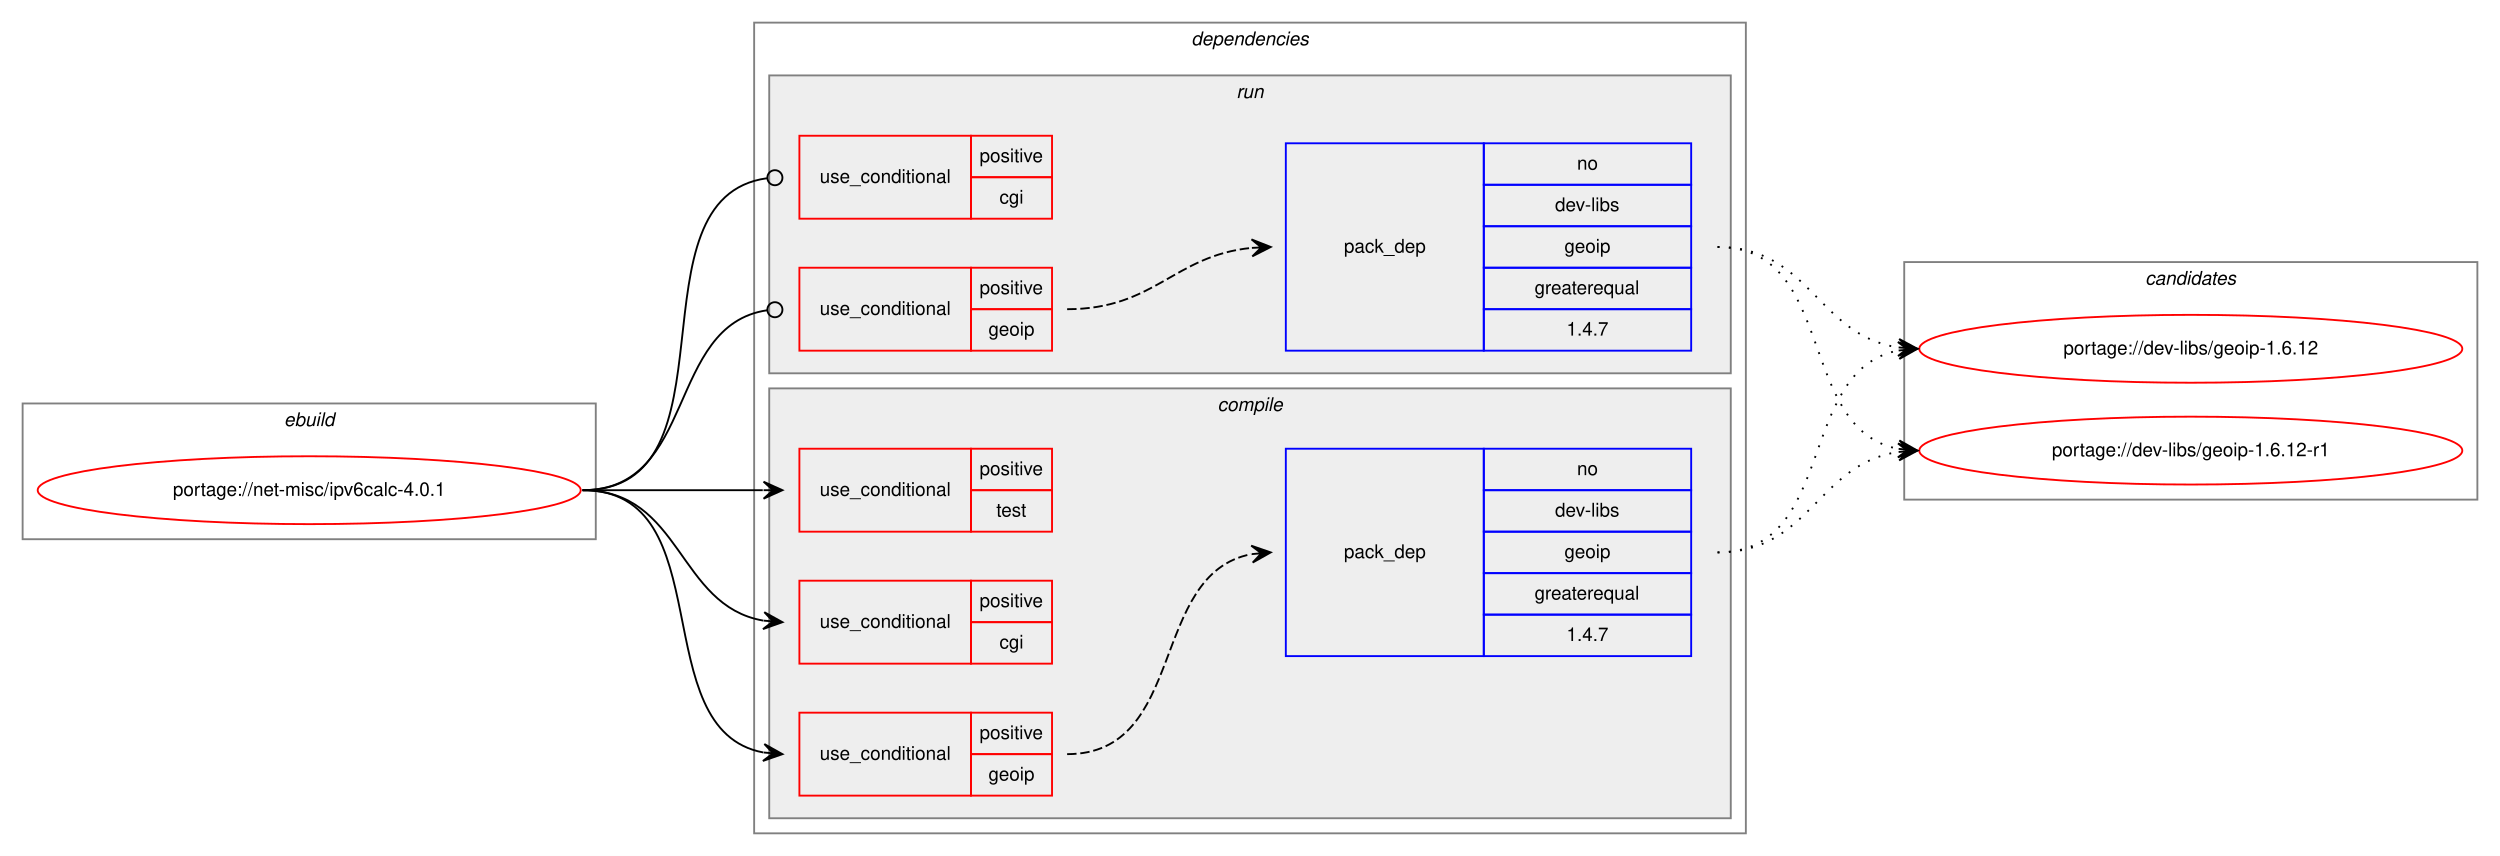
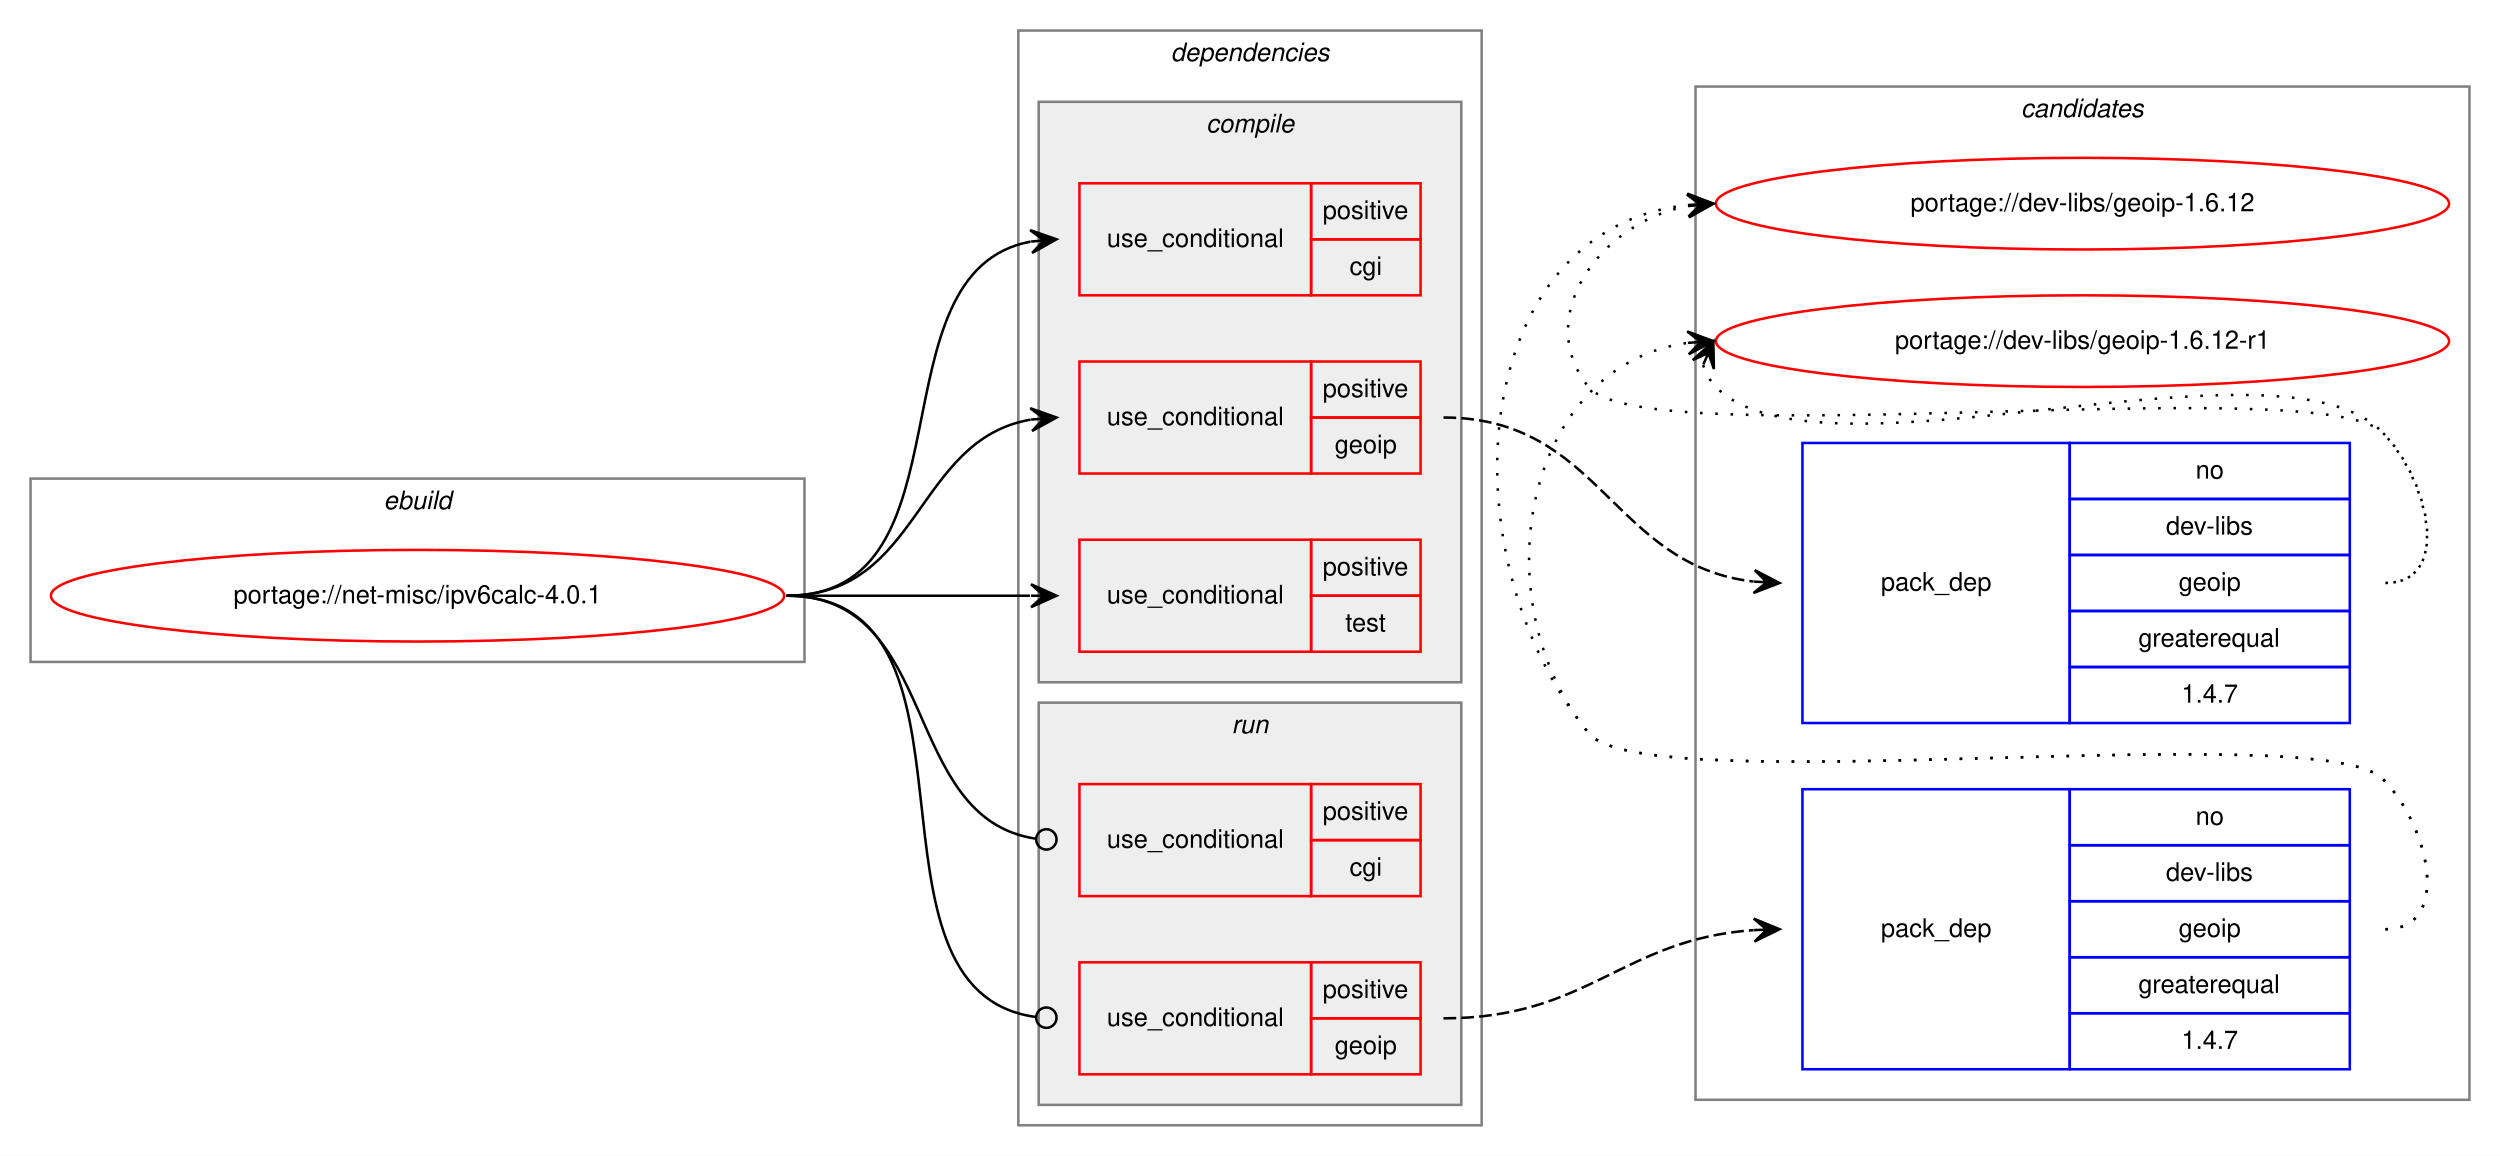
- <svg xmlns="http://www.w3.org/2000/svg" xmlns:xlink="http://www.w3.org/1999/xlink" width="1326pt" height="454pt" viewBox="0.00 0.00 1326.00 454.00">
+ <svg xmlns="http://www.w3.org/2000/svg" xmlns:xlink="http://www.w3.org/1999/xlink" width="982pt" height="454pt" viewBox="0.00 0.00 982.00 454.00">
  <g id="graph0" class="graph" transform="scale(1 1) rotate(0) translate(4 450)">
-     <polygon fill="white" stroke="transparent" points="-4,4 -4,-450 1322,-450 1322,4 -4,4" />
+     <polygon fill="white" stroke="transparent" points="-4,4 -4,-450 978,-450 978,4 -4,4" />
+     <g id="clust13" class="cluster">
+       <polygon fill="none" stroke="gray" points="662,-18 662,-416 966,-416 966,-18 662,-18" />
+       <text text-anchor="start" x="789.82" y="-404" font-family="Helvetica,sans-Serif" font-style="italic" font-size="10.00">candidates</text>
+     </g>
    <g id="clust1" class="cluster">
-       <polygon fill="none" stroke="gray" points="8,-164 8,-236 312,-236 312,-164 8,-164" />
-       <text text-anchor="start" x="146.66" y="-224" font-family="Helvetica,sans-Serif" font-style="italic" font-size="10.00">ebuild</text>
+       <polygon fill="none" stroke="gray" points="8,-190 8,-262 312,-262 312,-190 8,-190" />
+       <text text-anchor="start" x="146.66" y="-250" font-family="Helvetica,sans-Serif" font-style="italic" font-size="10.00">ebuild</text>
    </g>
    <g id="clust2" class="cluster">
-       <polygon fill="none" stroke="gray" points="396,-8 396,-438 922,-438 922,-8 396,-8" />
-       <text text-anchor="start" x="627.88" y="-426" font-family="Helvetica,sans-Serif" font-style="italic" font-size="10.00">dependencies</text>
+       <polygon fill="none" stroke="gray" points="396,-8 396,-438 578,-438 578,-8 396,-8" />
+       <text text-anchor="start" x="455.88" y="-426" font-family="Helvetica,sans-Serif" font-style="italic" font-size="10.00">dependencies</text>
    </g>
    <g id="clust9" class="cluster">
-       <polygon fill="#eeeeee" stroke="gray" points="404,-252 404,-410 914,-410 914,-252 404,-252" />
-       <text text-anchor="start" x="651.78" y="-398" font-family="Helvetica,sans-Serif" font-style="italic" font-size="10.00">run</text>
+       <polygon fill="#eeeeee" stroke="gray" points="404,-16 404,-174 570,-174 570,-16 404,-16" />
+       <text text-anchor="start" x="479.78" y="-162" font-family="Helvetica,sans-Serif" font-style="italic" font-size="10.00">run</text>
    </g>
    <g id="clust3" class="cluster">
-       <polygon fill="#eeeeee" stroke="gray" points="404,-16 404,-244 914,-244 914,-16 404,-16" />
-       <text text-anchor="start" x="641.78" y="-232" font-family="Helvetica,sans-Serif" font-style="italic" font-size="10.00">compile</text>
-     </g>
-     <g id="clust13" class="cluster">
-       <polygon fill="none" stroke="gray" points="1006,-185 1006,-311 1310,-311 1310,-185 1006,-185" />
-       <text text-anchor="start" x="1133.82" y="-299" font-family="Helvetica,sans-Serif" font-style="italic" font-size="10.00">candidates</text>
+       <polygon fill="#eeeeee" stroke="gray" points="404,-182 404,-410 570,-410 570,-182 404,-182" />
+       <text text-anchor="start" x="469.78" y="-398" font-family="Helvetica,sans-Serif" font-style="italic" font-size="10.00">compile</text>
    </g>
    <g id="node1" class="node">
      <g id="a_node1">
        <a xlink:href="../net-misc/ipv6calc-4.0.1.svg" xlink:title="portage://net-misc/ipv6calc-4.0.1">
-           <ellipse fill="none" stroke="red" cx="160" cy="-190" rx="144" ry="18" />
-           <text text-anchor="middle" x="160" y="-187" font-family="Helvetica,sans-Serif" font-size="10.00">portage://net-misc/ipv6calc-4.0.1</text>
+           <ellipse fill="none" stroke="red" cx="160" cy="-216" rx="144" ry="18" />
+           <text text-anchor="middle" x="160" y="-213" font-family="Helvetica,sans-Serif" font-size="10.00">portage://net-misc/ipv6calc-4.0.1</text>
        </a>
      </g>
    </g>
    <g id="node2" class="node">
+       <polygon fill="none" stroke="red" points="420,-334 420,-378 511,-378 511,-334 420,-334" />
+       <text text-anchor="start" x="430.77" y="-353" font-family="Helvetica,sans-Serif" font-size="10.00">use_conditional</text>
+       <polygon fill="none" stroke="red" points="511,-356 511,-378 554,-378 554,-356 511,-356" />
+       <text text-anchor="start" x="515.55" y="-364" font-family="Helvetica,sans-Serif" font-size="10.00">positive</text>
+       <polygon fill="none" stroke="red" points="511,-334 511,-356 554,-356 554,-334 511,-334" />
+       <text text-anchor="start" x="526.11" y="-342" font-family="Helvetica,sans-Serif" font-size="10.00">cgi</text>
+     </g>
+     <g id="edge1" class="edge">
+       <path fill="none" stroke="black" d="M305,-216C379.39,-216 337.37,-343.18 400.84,-355.11" />
+       <polygon fill="black" stroke="black" points="411,-356 400.64,-359.61 406.02,-355.56 401.04,-355.12 401.04,-355.12 401.04,-355.12 406.02,-355.56 401.43,-350.64 411,-356 411,-356" />
+     </g>
+     <g id="node3" class="node">
+       <polygon fill="none" stroke="red" points="420,-264 420,-308 511,-308 511,-264 420,-264" />
+       <text text-anchor="start" x="430.77" y="-283" font-family="Helvetica,sans-Serif" font-size="10.00">use_conditional</text>
+       <polygon fill="none" stroke="red" points="511,-286 511,-308 554,-308 554,-286 511,-286" />
+       <text text-anchor="start" x="515.55" y="-294" font-family="Helvetica,sans-Serif" font-size="10.00">positive</text>
+       <polygon fill="none" stroke="red" points="511,-264 511,-286 554,-286 554,-264 511,-264" />
+       <text text-anchor="start" x="520.27" y="-272" font-family="Helvetica,sans-Serif" font-size="10.00">geoip</text>
+     </g>
+     <g id="edge3" class="edge">
+       <path fill="none" stroke="black" d="M305,-216C357.82,-216 355.17,-277.27 400.84,-285.17" />
+       <polygon fill="black" stroke="black" points="411,-286 400.67,-289.67 406.02,-285.59 401.03,-285.18 401.03,-285.18 401.03,-285.18 406.02,-285.59 401.4,-280.7 411,-286 411,-286" />
+     </g>
+     <g id="node5" class="node">
+       <polygon fill="none" stroke="red" points="420,-194 420,-238 511,-238 511,-194 420,-194" />
+       <text text-anchor="start" x="430.77" y="-213" font-family="Helvetica,sans-Serif" font-size="10.00">use_conditional</text>
+       <polygon fill="none" stroke="red" points="511,-216 511,-238 554,-238 554,-216 511,-216" />
+       <text text-anchor="start" x="515.55" y="-224" font-family="Helvetica,sans-Serif" font-size="10.00">positive</text>
+       <polygon fill="none" stroke="red" points="511,-194 511,-216 554,-216 554,-194 511,-194" />
+       <text text-anchor="start" x="524.44" y="-202" font-family="Helvetica,sans-Serif" font-size="10.00">test</text>
+     </g>
+     <g id="edge4" class="edge">
+       <path fill="none" stroke="black" d="M305,-216C348.43,-216 361.83,-216 400.57,-216" />
+       <polygon fill="black" stroke="black" points="411,-216 401,-220.5 406,-216 401,-216 401,-216 401,-216 406,-216 401,-211.5 411,-216 411,-216" />
+     </g>
+     <g id="node6" class="node">
      <polygon fill="none" stroke="red" points="420,-98 420,-142 511,-142 511,-98 420,-98" />
      <text text-anchor="start" x="430.77" y="-117" font-family="Helvetica,sans-Serif" font-size="10.00">use_conditional</text>
      <polygon fill="none" stroke="red" points="511,-120 511,-142 554,-142 554,-120 511,-120" />
      <text text-anchor="start" x="515.55" y="-128" font-family="Helvetica,sans-Serif" font-size="10.00">positive</text>
      <polygon fill="none" stroke="red" points="511,-98 511,-120 554,-120 554,-98 511,-98" />
      <text text-anchor="start" x="526.11" y="-106" font-family="Helvetica,sans-Serif" font-size="10.00">cgi</text>
    </g>
-     <g id="edge1" class="edge">
-       <path fill="none" stroke="black" d="M305,-190C357.82,-190 355.17,-128.73 400.84,-120.83" />
-       <polygon fill="black" stroke="black" points="411,-120 401.4,-125.3 406.02,-120.41 401.03,-120.82 401.03,-120.82 401.03,-120.82 406.02,-120.41 400.67,-116.33 411,-120 411,-120" />
+     <g id="edge5" class="edge">
+       <path fill="none" stroke="black" d="M305,-216C365.7,-216 349.17,-128.43 402.93,-120.56" />
+       <ellipse fill="none" stroke="black" cx="407.01" cy="-120.28" rx="4" ry="4" />
    </g>
-     <g id="node3" class="node">
+     <g id="node7" class="node">
      <polygon fill="none" stroke="red" points="420,-28 420,-72 511,-72 511,-28 420,-28" />
      <text text-anchor="start" x="430.77" y="-47" font-family="Helvetica,sans-Serif" font-size="10.00">use_conditional</text>
      <polygon fill="none" stroke="red" points="511,-50 511,-72 554,-72 554,-50 511,-50" />
      <text text-anchor="start" x="515.55" y="-58" font-family="Helvetica,sans-Serif" font-size="10.00">positive</text>
      <polygon fill="none" stroke="red" points="511,-28 511,-50 554,-50 554,-28 511,-28" />
      <text text-anchor="start" x="520.27" y="-36" font-family="Helvetica,sans-Serif" font-size="10.00">geoip</text>
    </g>
-     <g id="edge3" class="edge">
-       <path fill="none" stroke="black" d="M305,-190C379.39,-190 337.37,-62.82 400.84,-50.89" />
-       <polygon fill="black" stroke="black" points="411,-50 401.43,-55.36 406.02,-50.44 401.04,-50.88 401.04,-50.88 401.04,-50.88 406.02,-50.44 400.64,-46.39 411,-50 411,-50" />
-     </g>
-     <g id="node5" class="node">
-       <polygon fill="none" stroke="red" points="420,-168 420,-212 511,-212 511,-168 420,-168" />
-       <text text-anchor="start" x="430.77" y="-187" font-family="Helvetica,sans-Serif" font-size="10.00">use_conditional</text>
-       <polygon fill="none" stroke="red" points="511,-190 511,-212 554,-212 554,-190 511,-190" />
-       <text text-anchor="start" x="515.55" y="-198" font-family="Helvetica,sans-Serif" font-size="10.00">positive</text>
-       <polygon fill="none" stroke="red" points="511,-168 511,-190 554,-190 554,-168 511,-168" />
-       <text text-anchor="start" x="524.44" y="-176" font-family="Helvetica,sans-Serif" font-size="10.00">test</text>
-     </g>
-     <g id="edge4" class="edge">
-       <path fill="none" stroke="black" d="M305,-190C348.43,-190 361.83,-190 400.57,-190" />
-       <polygon fill="black" stroke="black" points="411,-190 401,-194.5 406,-190 401,-190 401,-190 401,-190 406,-190 401,-185.5 411,-190 411,-190" />
-     </g>
-     <g id="node6" class="node">
-       <polygon fill="none" stroke="red" points="420,-334 420,-378 511,-378 511,-334 420,-334" />
-       <text text-anchor="start" x="430.77" y="-353" font-family="Helvetica,sans-Serif" font-size="10.00">use_conditional</text>
-       <polygon fill="none" stroke="red" points="511,-356 511,-378 554,-378 554,-356 511,-356" />
-       <text text-anchor="start" x="515.55" y="-364" font-family="Helvetica,sans-Serif" font-size="10.00">positive</text>
-       <polygon fill="none" stroke="red" points="511,-334 511,-356 554,-356 554,-334 511,-334" />
-       <text text-anchor="start" x="526.11" y="-342" font-family="Helvetica,sans-Serif" font-size="10.00">cgi</text>
-     </g>
-     <g id="edge5" class="edge">
-       <path fill="none" stroke="black" d="M305,-190C389.63,-190 327.88,-345.16 402.79,-355.46" />
-       <ellipse fill="none" stroke="black" cx="407.01" cy="-355.74" rx="4" ry="4" />
-     </g>
-     <g id="node7" class="node">
-       <polygon fill="none" stroke="red" points="420,-264 420,-308 511,-308 511,-264 420,-264" />
-       <text text-anchor="start" x="430.77" y="-283" font-family="Helvetica,sans-Serif" font-size="10.00">use_conditional</text>
-       <polygon fill="none" stroke="red" points="511,-286 511,-308 554,-308 554,-286 511,-286" />
-       <text text-anchor="start" x="515.55" y="-294" font-family="Helvetica,sans-Serif" font-size="10.00">positive</text>
-       <polygon fill="none" stroke="red" points="511,-264 511,-286 554,-286 554,-264 511,-264" />
-       <text text-anchor="start" x="520.27" y="-272" font-family="Helvetica,sans-Serif" font-size="10.00">geoip</text>
-     </g>
    <g id="edge7" class="edge">
-       <path fill="none" stroke="black" d="M305,-190C365.7,-190 349.17,-277.57 402.93,-285.44" />
-       <ellipse fill="none" stroke="black" cx="407.01" cy="-285.72" rx="4" ry="4" />
+       <path fill="none" stroke="black" d="M305,-216C389.63,-216 327.88,-60.84 402.79,-50.54" />
+       <ellipse fill="none" stroke="black" cx="407.01" cy="-50.26" rx="4" ry="4" />
    </g>
    <g id="node4" class="node">
-       <polygon fill="none" stroke="blue" points="678,-102 678,-212 783,-212 783,-102 678,-102" />
-       <text text-anchor="start" x="708.82" y="-154" font-family="Helvetica,sans-Serif" font-size="10.00">pack_dep</text>
-       <polygon fill="none" stroke="blue" points="783,-190 783,-212 893,-212 893,-190 783,-190" />
-       <text text-anchor="start" x="832.44" y="-198" font-family="Helvetica,sans-Serif" font-size="10.00">no</text>
-       <polygon fill="none" stroke="blue" points="783,-168 783,-190 893,-190 893,-168 783,-168" />
-       <text text-anchor="start" x="820.78" y="-176" font-family="Helvetica,sans-Serif" font-size="10.00">dev-libs</text>
-       <polygon fill="none" stroke="blue" points="783,-146 783,-168 893,-168 893,-146 783,-146" />
-       <text text-anchor="start" x="825.77" y="-154" font-family="Helvetica,sans-Serif" font-size="10.00">geoip</text>
-       <polygon fill="none" stroke="blue" points="783,-124 783,-146 893,-146 893,-124 783,-124" />
-       <text text-anchor="start" x="809.94" y="-132" font-family="Helvetica,sans-Serif" font-size="10.00">greaterequal</text>
-       <polygon fill="none" stroke="blue" points="783,-102 783,-124 893,-124 893,-102 783,-102" />
-       <text text-anchor="start" x="826.88" y="-110" font-family="Helvetica,sans-Serif" font-size="10.00">1.4.7</text>
+       <polygon fill="none" stroke="blue" points="704,-166 704,-276 809,-276 809,-166 704,-166" />
+       <text text-anchor="start" x="734.82" y="-218" font-family="Helvetica,sans-Serif" font-size="10.00">pack_dep</text>
+       <polygon fill="none" stroke="blue" points="809,-254 809,-276 919,-276 919,-254 809,-254" />
+       <text text-anchor="start" x="858.44" y="-262" font-family="Helvetica,sans-Serif" font-size="10.00">no</text>
+       <polygon fill="none" stroke="blue" points="809,-232 809,-254 919,-254 919,-232 809,-232" />
+       <text text-anchor="start" x="846.78" y="-240" font-family="Helvetica,sans-Serif" font-size="10.00">dev-libs</text>
+       <polygon fill="none" stroke="blue" points="809,-210 809,-232 919,-232 919,-210 809,-210" />
+       <text text-anchor="start" x="851.77" y="-218" font-family="Helvetica,sans-Serif" font-size="10.00">geoip</text>
+       <polygon fill="none" stroke="blue" points="809,-188 809,-210 919,-210 919,-188 809,-188" />
+       <text text-anchor="start" x="835.94" y="-196" font-family="Helvetica,sans-Serif" font-size="10.00">greaterequal</text>
+       <polygon fill="none" stroke="blue" points="809,-166 809,-188 919,-188 919,-166 809,-166" />
+       <text text-anchor="start" x="852.88" y="-174" font-family="Helvetica,sans-Serif" font-size="10.00">1.4.7</text>
    </g>
    <g id="edge2" class="edge">
-       <path fill="none" stroke="black" stroke-dasharray="5,2" d="M562,-50C625.87,-50 605.12,-145.62 659.73,-156.07" />
-       <polygon fill="black" stroke="black" points="670,-157 659.64,-160.58 665.02,-156.55 660.04,-156.1 660.04,-156.1 660.04,-156.1 665.02,-156.55 660.44,-151.62 670,-157 670,-157" />
+       <path fill="none" stroke="black" stroke-dasharray="5,2" d="M563,-286C624.82,-286 629.28,-227.91 684.83,-221.56" />
+       <polygon fill="black" stroke="black" points="695,-221 685.26,-226.04 690.01,-221.28 685.02,-221.55 685.02,-221.55 685.02,-221.55 690.01,-221.28 684.77,-217.06 695,-221 695,-221" />
    </g>
    <g id="node9" class="node">
      <g id="a_node9">
        <a xlink:href="../dev-libs/geoip-1.6.12.svg" xlink:title="portage://dev-libs/geoip-1.6.12">
-           <ellipse fill="none" stroke="red" cx="1158" cy="-265" rx="144" ry="18" />
-           <text text-anchor="middle" x="1158" y="-262" font-family="Helvetica,sans-Serif" font-size="10.00">portage://dev-libs/geoip-1.6.12</text>
+           <ellipse fill="none" stroke="red" cx="814" cy="-370" rx="144" ry="18" />
+           <text text-anchor="middle" x="814" y="-367" font-family="Helvetica,sans-Serif" font-size="10.00">portage://dev-libs/geoip-1.6.12</text>
        </a>
      </g>
    </g>
    <g id="edge8" class="edge">
-       <path fill="none" stroke="black" stroke-dasharray="1,5" d="M907,-157C970.58,-157 948.58,-253.51 1002.79,-264.07" />
-       <polygon fill="black" stroke="black" points="1013,-265 1002.63,-268.57 1008.02,-264.54 1003.04,-264.09 1003.04,-264.09 1003.04,-264.09 1008.02,-264.54 1003.45,-259.61 1013,-265 1013,-265" />
+       <path fill="none" stroke="black" stroke-dasharray="1,5" d="M933,-221C959.23,-221 950.39,-261.3 932,-280 907.65,-304.75 641.83,-271 620,-298 597.85,-325.4 624.55,-362.57 658.71,-369.02" />
+       <polygon fill="black" stroke="black" points="669,-370 658.62,-373.54 664.02,-369.53 659.04,-369.06 659.04,-369.06 659.04,-369.06 664.02,-369.53 659.47,-364.58 669,-370 669,-370" />
    </g>
    <g id="node10" class="node">
      <g id="a_node10">
        <a xlink:href="../dev-libs/geoip-1.6.12-r1.svg" xlink:title="portage://dev-libs/geoip-1.6.12-r1">
-           <ellipse fill="none" stroke="red" cx="1158" cy="-211" rx="144" ry="18" />
-           <text text-anchor="middle" x="1158" y="-208" font-family="Helvetica,sans-Serif" font-size="10.00">portage://dev-libs/geoip-1.6.12-r1</text>
+           <ellipse fill="none" stroke="red" cx="814" cy="-316" rx="144" ry="18" />
+           <text text-anchor="middle" x="814" y="-313" font-family="Helvetica,sans-Serif" font-size="10.00">portage://dev-libs/geoip-1.6.12-r1</text>
        </a>
      </g>
    </g>
    <g id="edge9" class="edge">
-       <path fill="none" stroke="black" stroke-dasharray="1,5" d="M907,-157C956.26,-157 959.85,-203.87 1002.86,-210.28" />
-       <polygon fill="black" stroke="black" points="1013,-211 1002.71,-214.78 1008.01,-210.64 1003.03,-210.29 1003.03,-210.29 1003.03,-210.29 1008.01,-210.64 1003.35,-205.8 1013,-211 1013,-211" />
+       <path fill="none" stroke="black" stroke-dasharray="1,5" d="M664.98,-306.58C665.95,-303.46 667.8,-300.23 670,-298 711,-256.46 891.81,-322.32 932,-280 950.06,-260.98 959.23,-221 933,-221" />
+       <polygon fill="black" stroke="black" points="669,-316 660.94,-308.57 667.04,-311.4 665.07,-306.8 665.07,-306.8 665.07,-306.8 667.04,-311.4 669.21,-305.04 669,-316 669,-316" />
    </g>
    <g id="node8" class="node">
-       <polygon fill="none" stroke="blue" points="678,-264 678,-374 783,-374 783,-264 678,-264" />
-       <text text-anchor="start" x="708.82" y="-316" font-family="Helvetica,sans-Serif" font-size="10.00">pack_dep</text>
-       <polygon fill="none" stroke="blue" points="783,-352 783,-374 893,-374 893,-352 783,-352" />
-       <text text-anchor="start" x="832.44" y="-360" font-family="Helvetica,sans-Serif" font-size="10.00">no</text>
-       <polygon fill="none" stroke="blue" points="783,-330 783,-352 893,-352 893,-330 783,-330" />
-       <text text-anchor="start" x="820.78" y="-338" font-family="Helvetica,sans-Serif" font-size="10.00">dev-libs</text>
-       <polygon fill="none" stroke="blue" points="783,-308 783,-330 893,-330 893,-308 783,-308" />
-       <text text-anchor="start" x="825.77" y="-316" font-family="Helvetica,sans-Serif" font-size="10.00">geoip</text>
-       <polygon fill="none" stroke="blue" points="783,-286 783,-308 893,-308 893,-286 783,-286" />
-       <text text-anchor="start" x="809.94" y="-294" font-family="Helvetica,sans-Serif" font-size="10.00">greaterequal</text>
-       <polygon fill="none" stroke="blue" points="783,-264 783,-286 893,-286 893,-264 783,-264" />
-       <text text-anchor="start" x="826.88" y="-272" font-family="Helvetica,sans-Serif" font-size="10.00">1.4.7</text>
+       <polygon fill="none" stroke="blue" points="704,-30 704,-140 809,-140 809,-30 704,-30" />
+       <text text-anchor="start" x="734.82" y="-82" font-family="Helvetica,sans-Serif" font-size="10.00">pack_dep</text>
+       <polygon fill="none" stroke="blue" points="809,-118 809,-140 919,-140 919,-118 809,-118" />
+       <text text-anchor="start" x="858.44" y="-126" font-family="Helvetica,sans-Serif" font-size="10.00">no</text>
+       <polygon fill="none" stroke="blue" points="809,-96 809,-118 919,-118 919,-96 809,-96" />
+       <text text-anchor="start" x="846.78" y="-104" font-family="Helvetica,sans-Serif" font-size="10.00">dev-libs</text>
+       <polygon fill="none" stroke="blue" points="809,-74 809,-96 919,-96 919,-74 809,-74" />
+       <text text-anchor="start" x="851.77" y="-82" font-family="Helvetica,sans-Serif" font-size="10.00">geoip</text>
+       <polygon fill="none" stroke="blue" points="809,-52 809,-74 919,-74 919,-52 809,-52" />
+       <text text-anchor="start" x="835.94" y="-60" font-family="Helvetica,sans-Serif" font-size="10.00">greaterequal</text>
+       <polygon fill="none" stroke="blue" points="809,-30 809,-52 919,-52 919,-30 809,-30" />
+       <text text-anchor="start" x="852.88" y="-38" font-family="Helvetica,sans-Serif" font-size="10.00">1.4.7</text>
    </g>
    <g id="edge6" class="edge">
-       <path fill="none" stroke="black" stroke-dasharray="5,2" d="M562,-286C608.56,-286 618.49,-314.4 659.75,-318.51" />
-       <polygon fill="black" stroke="black" points="670,-319 659.8,-323.02 665.01,-318.76 660.01,-318.52 660.01,-318.52 660.01,-318.52 665.01,-318.76 660.23,-314.03 670,-319 670,-319" />
+       <path fill="none" stroke="black" stroke-dasharray="5,2" d="M563,-50C620.14,-50 632.89,-81.02 684.83,-84.65" />
+       <polygon fill="black" stroke="black" points="695,-85 684.85,-89.16 690,-84.83 685.01,-84.66 685.01,-84.66 685.01,-84.66 690,-84.83 685.16,-80.16 695,-85 695,-85" />
    </g>
    <g id="edge10" class="edge">
-       <path fill="none" stroke="black" stroke-dasharray="1,5" d="M907,-319C956.26,-319 959.85,-272.13 1002.86,-265.72" />
-       <polygon fill="black" stroke="black" points="1013,-265 1003.35,-270.2 1008.01,-265.36 1003.03,-265.71 1003.03,-265.71 1003.03,-265.71 1008.01,-265.36 1002.71,-261.22 1013,-265 1013,-265" />
+       <path fill="none" stroke="black" stroke-dasharray="1,5" d="M933,-85C959.23,-85 950.39,-125.3 932,-144 907.65,-168.75 641.83,-135 620,-162 562.51,-233.12 573.11,-360.13 658.76,-369.46" />
+       <polygon fill="black" stroke="black" points="669,-370 658.78,-373.96 664.01,-369.73 659.01,-369.47 659.01,-369.47 659.01,-369.47 664.01,-369.73 659.25,-364.98 669,-370 669,-370" />
    </g>
    <g id="edge11" class="edge">
-       <path fill="none" stroke="black" stroke-dasharray="1,5" d="M907,-319C970.58,-319 948.58,-222.49 1002.79,-211.93" />
-       <polygon fill="black" stroke="black" points="1013,-211 1003.45,-216.39 1008.02,-211.46 1003.04,-211.91 1003.04,-211.91 1003.04,-211.91 1008.02,-211.46 1002.63,-207.43 1013,-211 1013,-211" />
+       <path fill="none" stroke="black" stroke-dasharray="1,5" d="M933,-85C959.23,-85 950.39,-125.3 932,-144 907.65,-168.75 641.83,-135 620,-162 577.05,-215.13 595.15,-306.52 658.83,-315.31" />
+       <polygon fill="black" stroke="black" points="669,-316 658.72,-319.82 664.01,-315.66 659.02,-315.33 659.02,-315.33 659.02,-315.33 664.01,-315.66 659.33,-310.84 669,-316 669,-316" />
    </g>
  </g>
</svg>
